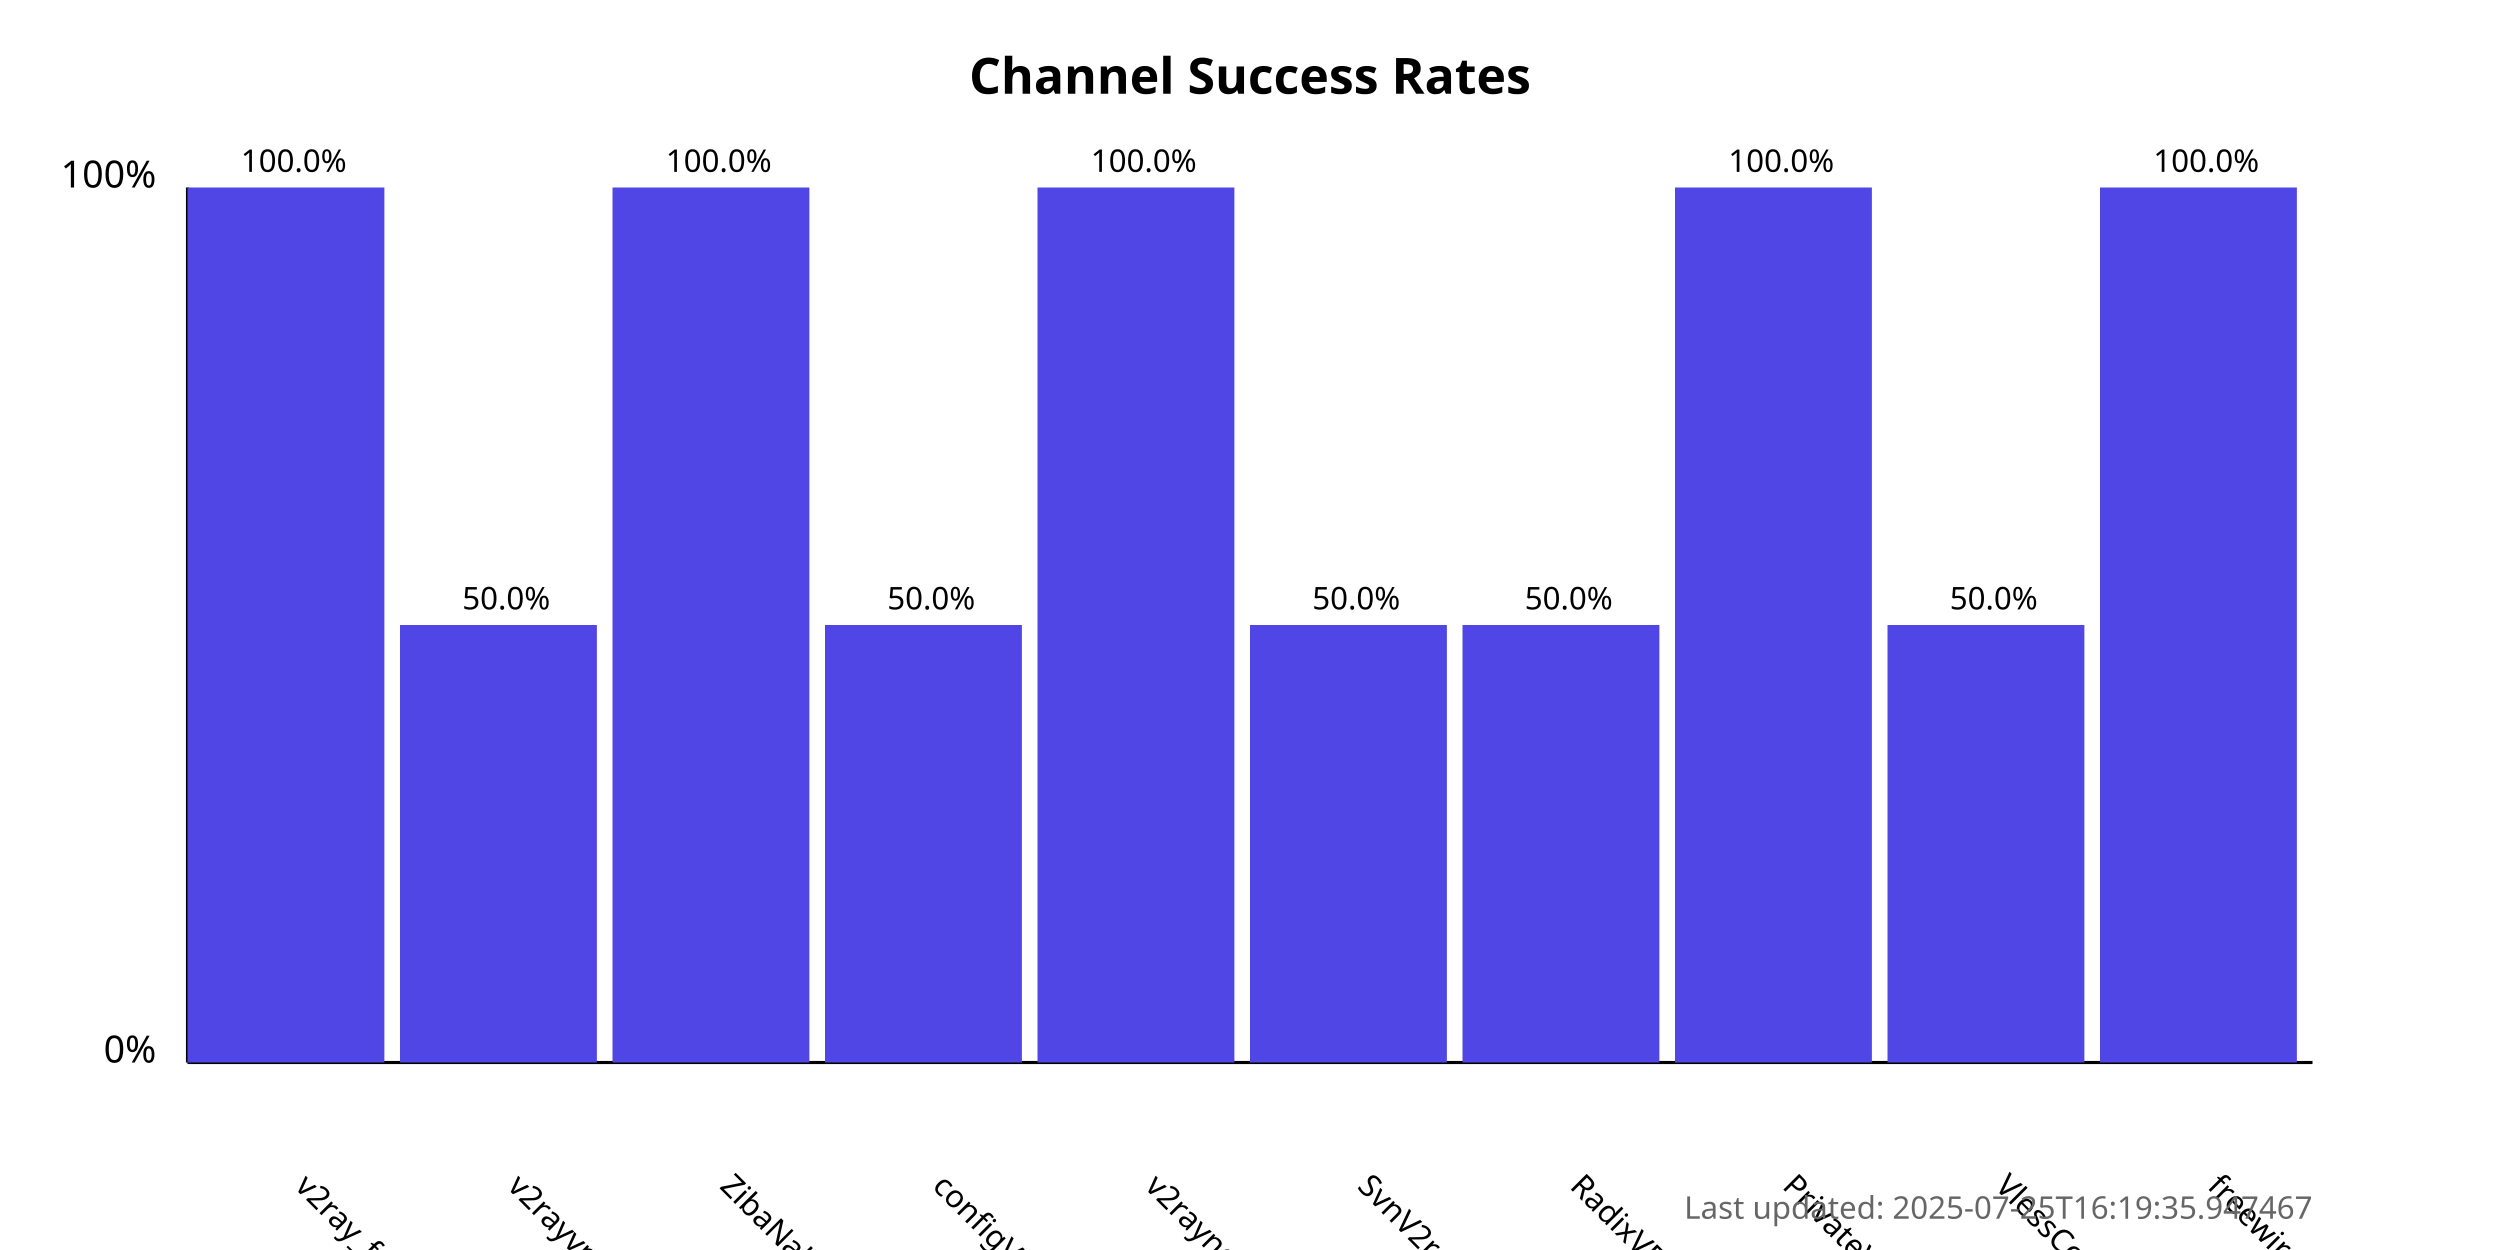
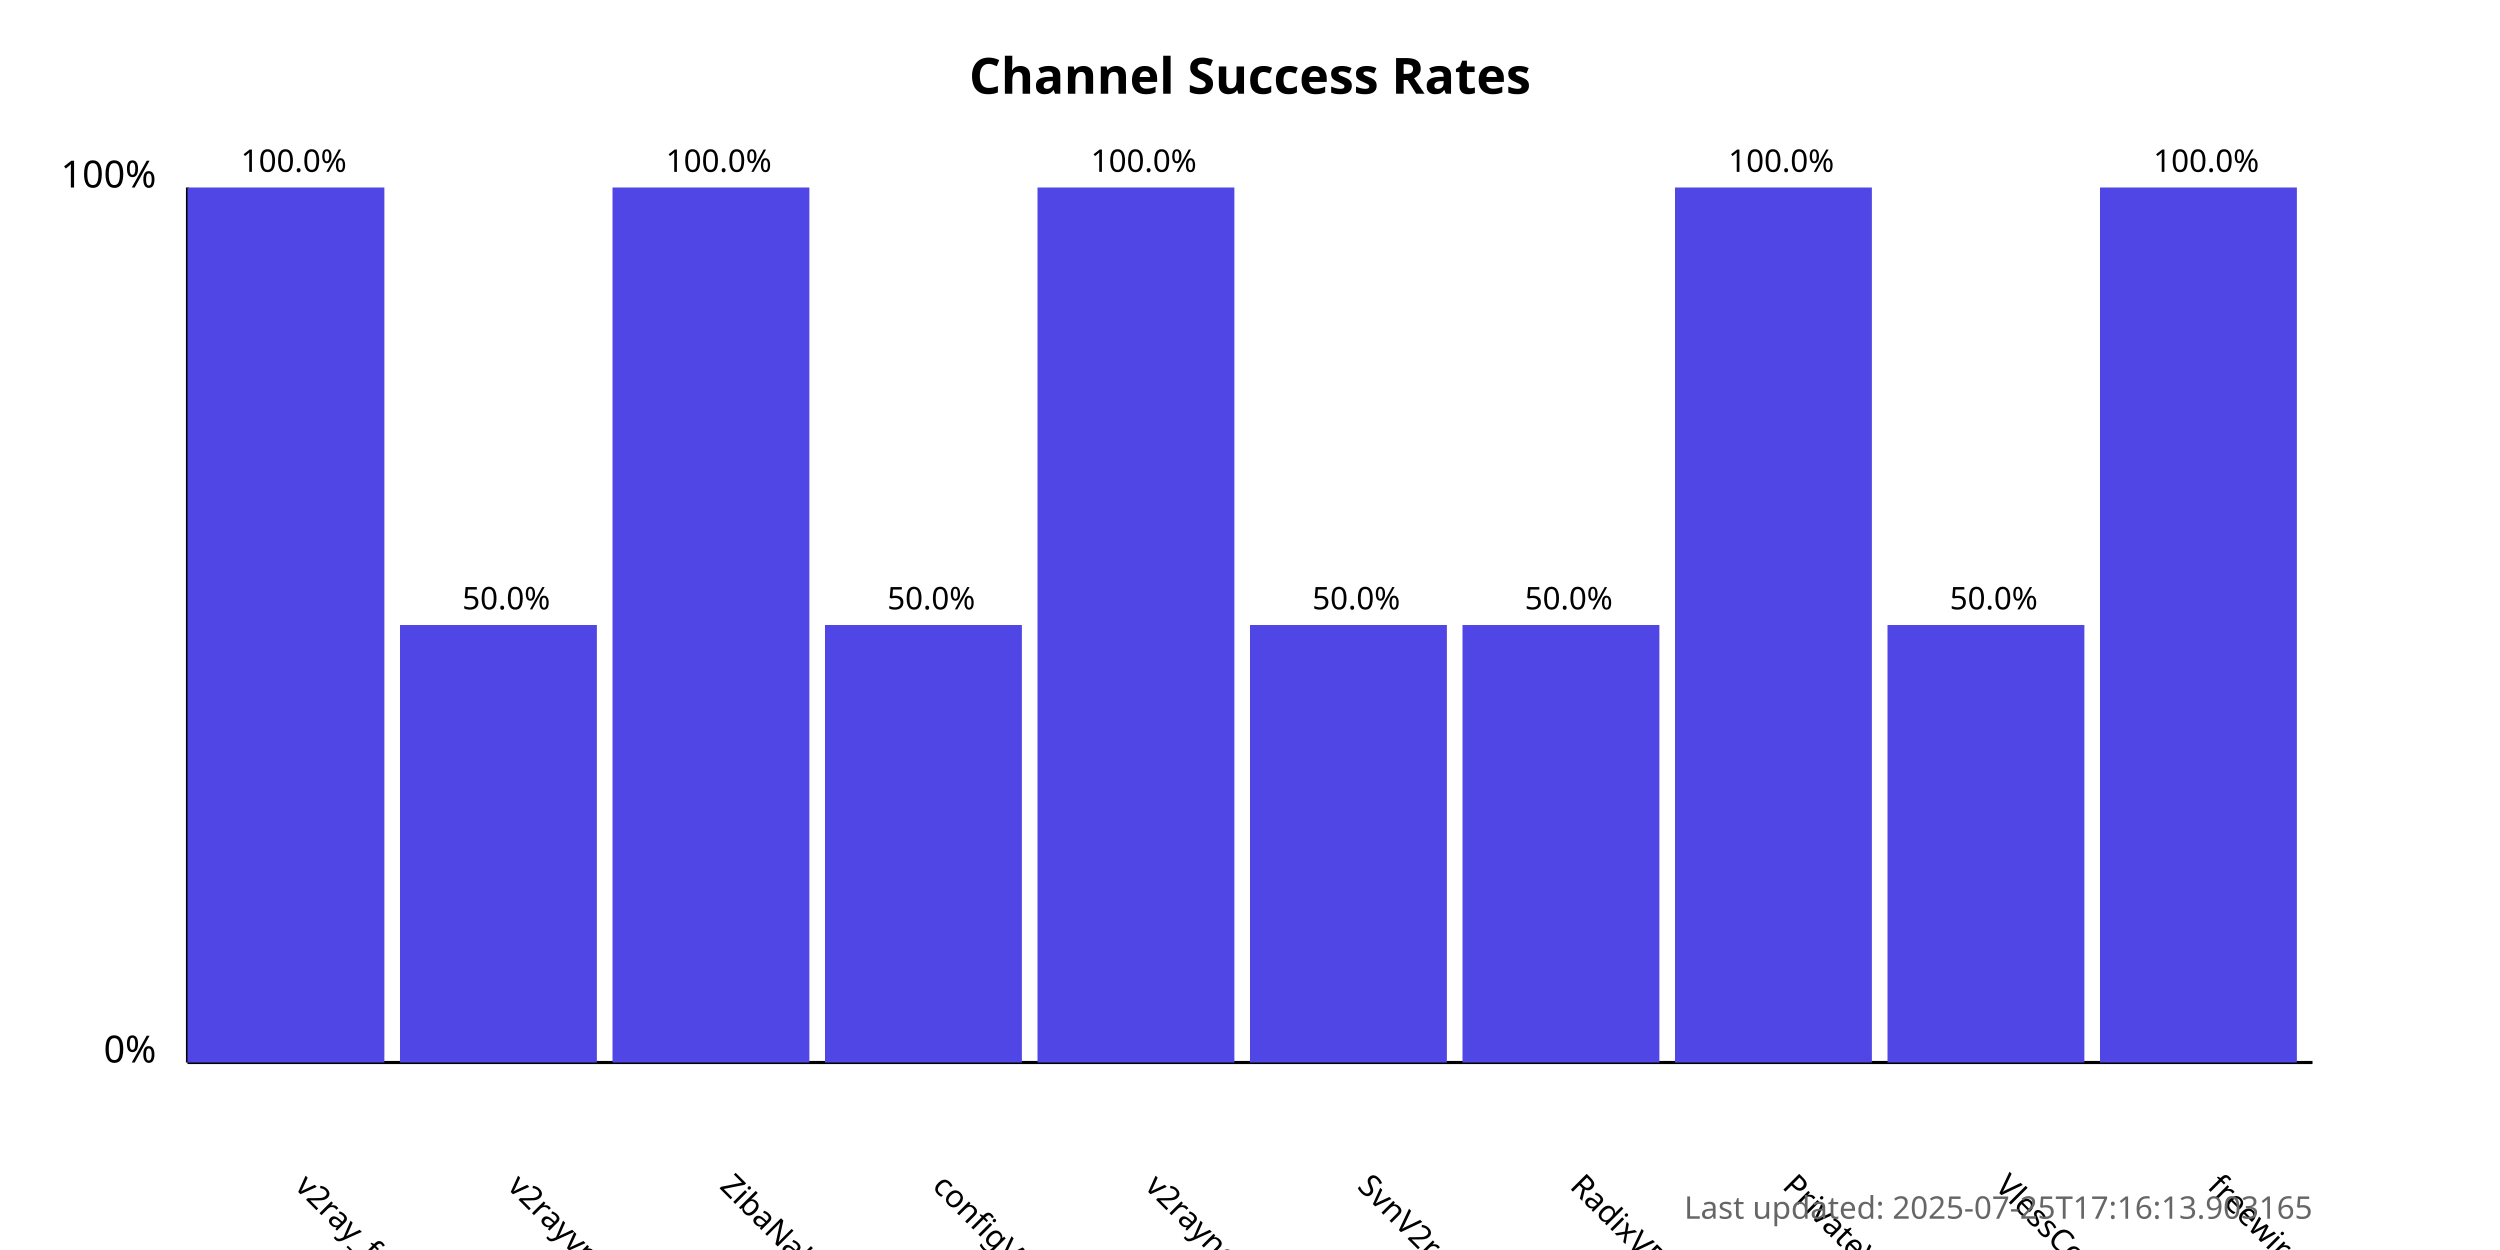
<svg xmlns="http://www.w3.org/2000/svg" width="800" height="400">
  <style>
            .chart-title { font: bold 16px sans-serif; }
            .axis-label { font: 12px sans-serif; }
            .tick-label { font: 10px sans-serif; }
            .bar { fill: #4f46e5; }
            .bar:hover { fill: #6366f1; }
            .timestamp { font: 10px sans-serif; fill: #666; }
        </style>
  <text x="400.0" y="30" text-anchor="middle" class="chart-title">
            Channel Success Rates
        </text>
  <line x1="60" y1="340" x2="60" y2="60" stroke="black" stroke-width="1" />
  <line x1="60" y1="340" x2="740" y2="340" stroke="black" stroke-width="1" />
  <text x="50" y="340" text-anchor="end" class="axis-label">0%</text>
  <text x="50" y="60" text-anchor="end" class="axis-label">100%</text>
  <g>
    <rect x="60" y="60.0" width="63.0" height="280.0" class="bar" />
    <text x="94.0" y="380" transform="rotate(45, 94.0, 380)" text-anchor="start" class="tick-label">
                v2ray_free_conf
            </text>
    <text x="94.0" y="55.0" text-anchor="middle" class="tick-label">
                100.0%
            </text>
  </g>
  <g>
    <rect x="128.0" y="200.0" width="63.0" height="140.0" class="bar" />
    <text x="162.0" y="380" transform="rotate(45, 162.0, 380)" text-anchor="start" class="tick-label">
                v2rayvpno
            </text>
    <text x="162.0" y="195.0" text-anchor="middle" class="tick-label">
                50.0%
            </text>
  </g>
  <g>
    <rect x="196.0" y="60.0" width="63.0" height="280.0" class="bar" />
    <text x="230.0" y="380" transform="rotate(45, 230.0, 380)" text-anchor="start" class="tick-label">
                ZibaNabz
            </text>
    <text x="230.0" y="55.0" text-anchor="middle" class="tick-label">
                100.0%
            </text>
  </g>
  <g>
    <rect x="264.0" y="200.0" width="63.0" height="140.0" class="bar" />
    <text x="298.0" y="380" transform="rotate(45, 298.0, 380)" text-anchor="start" class="tick-label">
                configV2rayForFree
            </text>
    <text x="298.0" y="195.0" text-anchor="middle" class="tick-label">
                50.0%
            </text>
  </g>
  <g>
    <rect x="332.0" y="60.0" width="63.0" height="280.0" class="bar" />
    <text x="366.0" y="380" transform="rotate(45, 366.0, 380)" text-anchor="start" class="tick-label">
                v2rayngvpn
            </text>
    <text x="366.0" y="55.0" text-anchor="middle" class="tick-label">
                100.0%
            </text>
  </g>
  <g>
    <rect x="400.0" y="200.0" width="63.0" height="140.0" class="bar" />
    <text x="434.0" y="380" transform="rotate(45, 434.0, 380)" text-anchor="start" class="tick-label">
                SvnV2ray
            </text>
    <text x="434.0" y="195.0" text-anchor="middle" class="tick-label">
                50.0%
            </text>
  </g>
  <g>
    <rect x="468.0" y="200.0" width="63.0" height="140.0" class="bar" />
    <text x="502.0" y="380" transform="rotate(45, 502.0, 380)" text-anchor="start" class="tick-label">
                RadixVPN
            </text>
    <text x="502.0" y="195.0" text-anchor="middle" class="tick-label">
                50.0%
            </text>
  </g>
  <g>
    <rect x="536.0" y="60.0" width="63.0" height="280.0" class="bar" />
    <text x="570.0" y="380" transform="rotate(45, 570.0, 380)" text-anchor="start" class="tick-label">
                PrivateVPNs
            </text>
    <text x="570.0" y="55.0" text-anchor="middle" class="tick-label">
                100.0%
            </text>
  </g>
  <g>
    <rect x="604.0" y="200.0" width="63.0" height="140.0" class="bar" />
    <text x="638.0" y="380" transform="rotate(45, 638.0, 380)" text-anchor="start" class="tick-label">
                VlessConfig
            </text>
    <text x="638.0" y="195.0" text-anchor="middle" class="tick-label">
                50.0%
            </text>
  </g>
  <g>
    <rect x="672.0" y="60.0" width="63.0" height="280.0" class="bar" />
    <text x="706.0" y="380" transform="rotate(45, 706.0, 380)" text-anchor="start" class="tick-label">
                freewireguard
            </text>
    <text x="706.0" y="55.0" text-anchor="middle" class="tick-label">
                100.0%
            </text>
  </g>
  <text x="740" y="390" text-anchor="end" class="timestamp">
-             Last updated: 2025-07-25T16:19:35.947467
+             Last updated: 2025-07-25T17:16:13.903165
        </text>
</svg>
